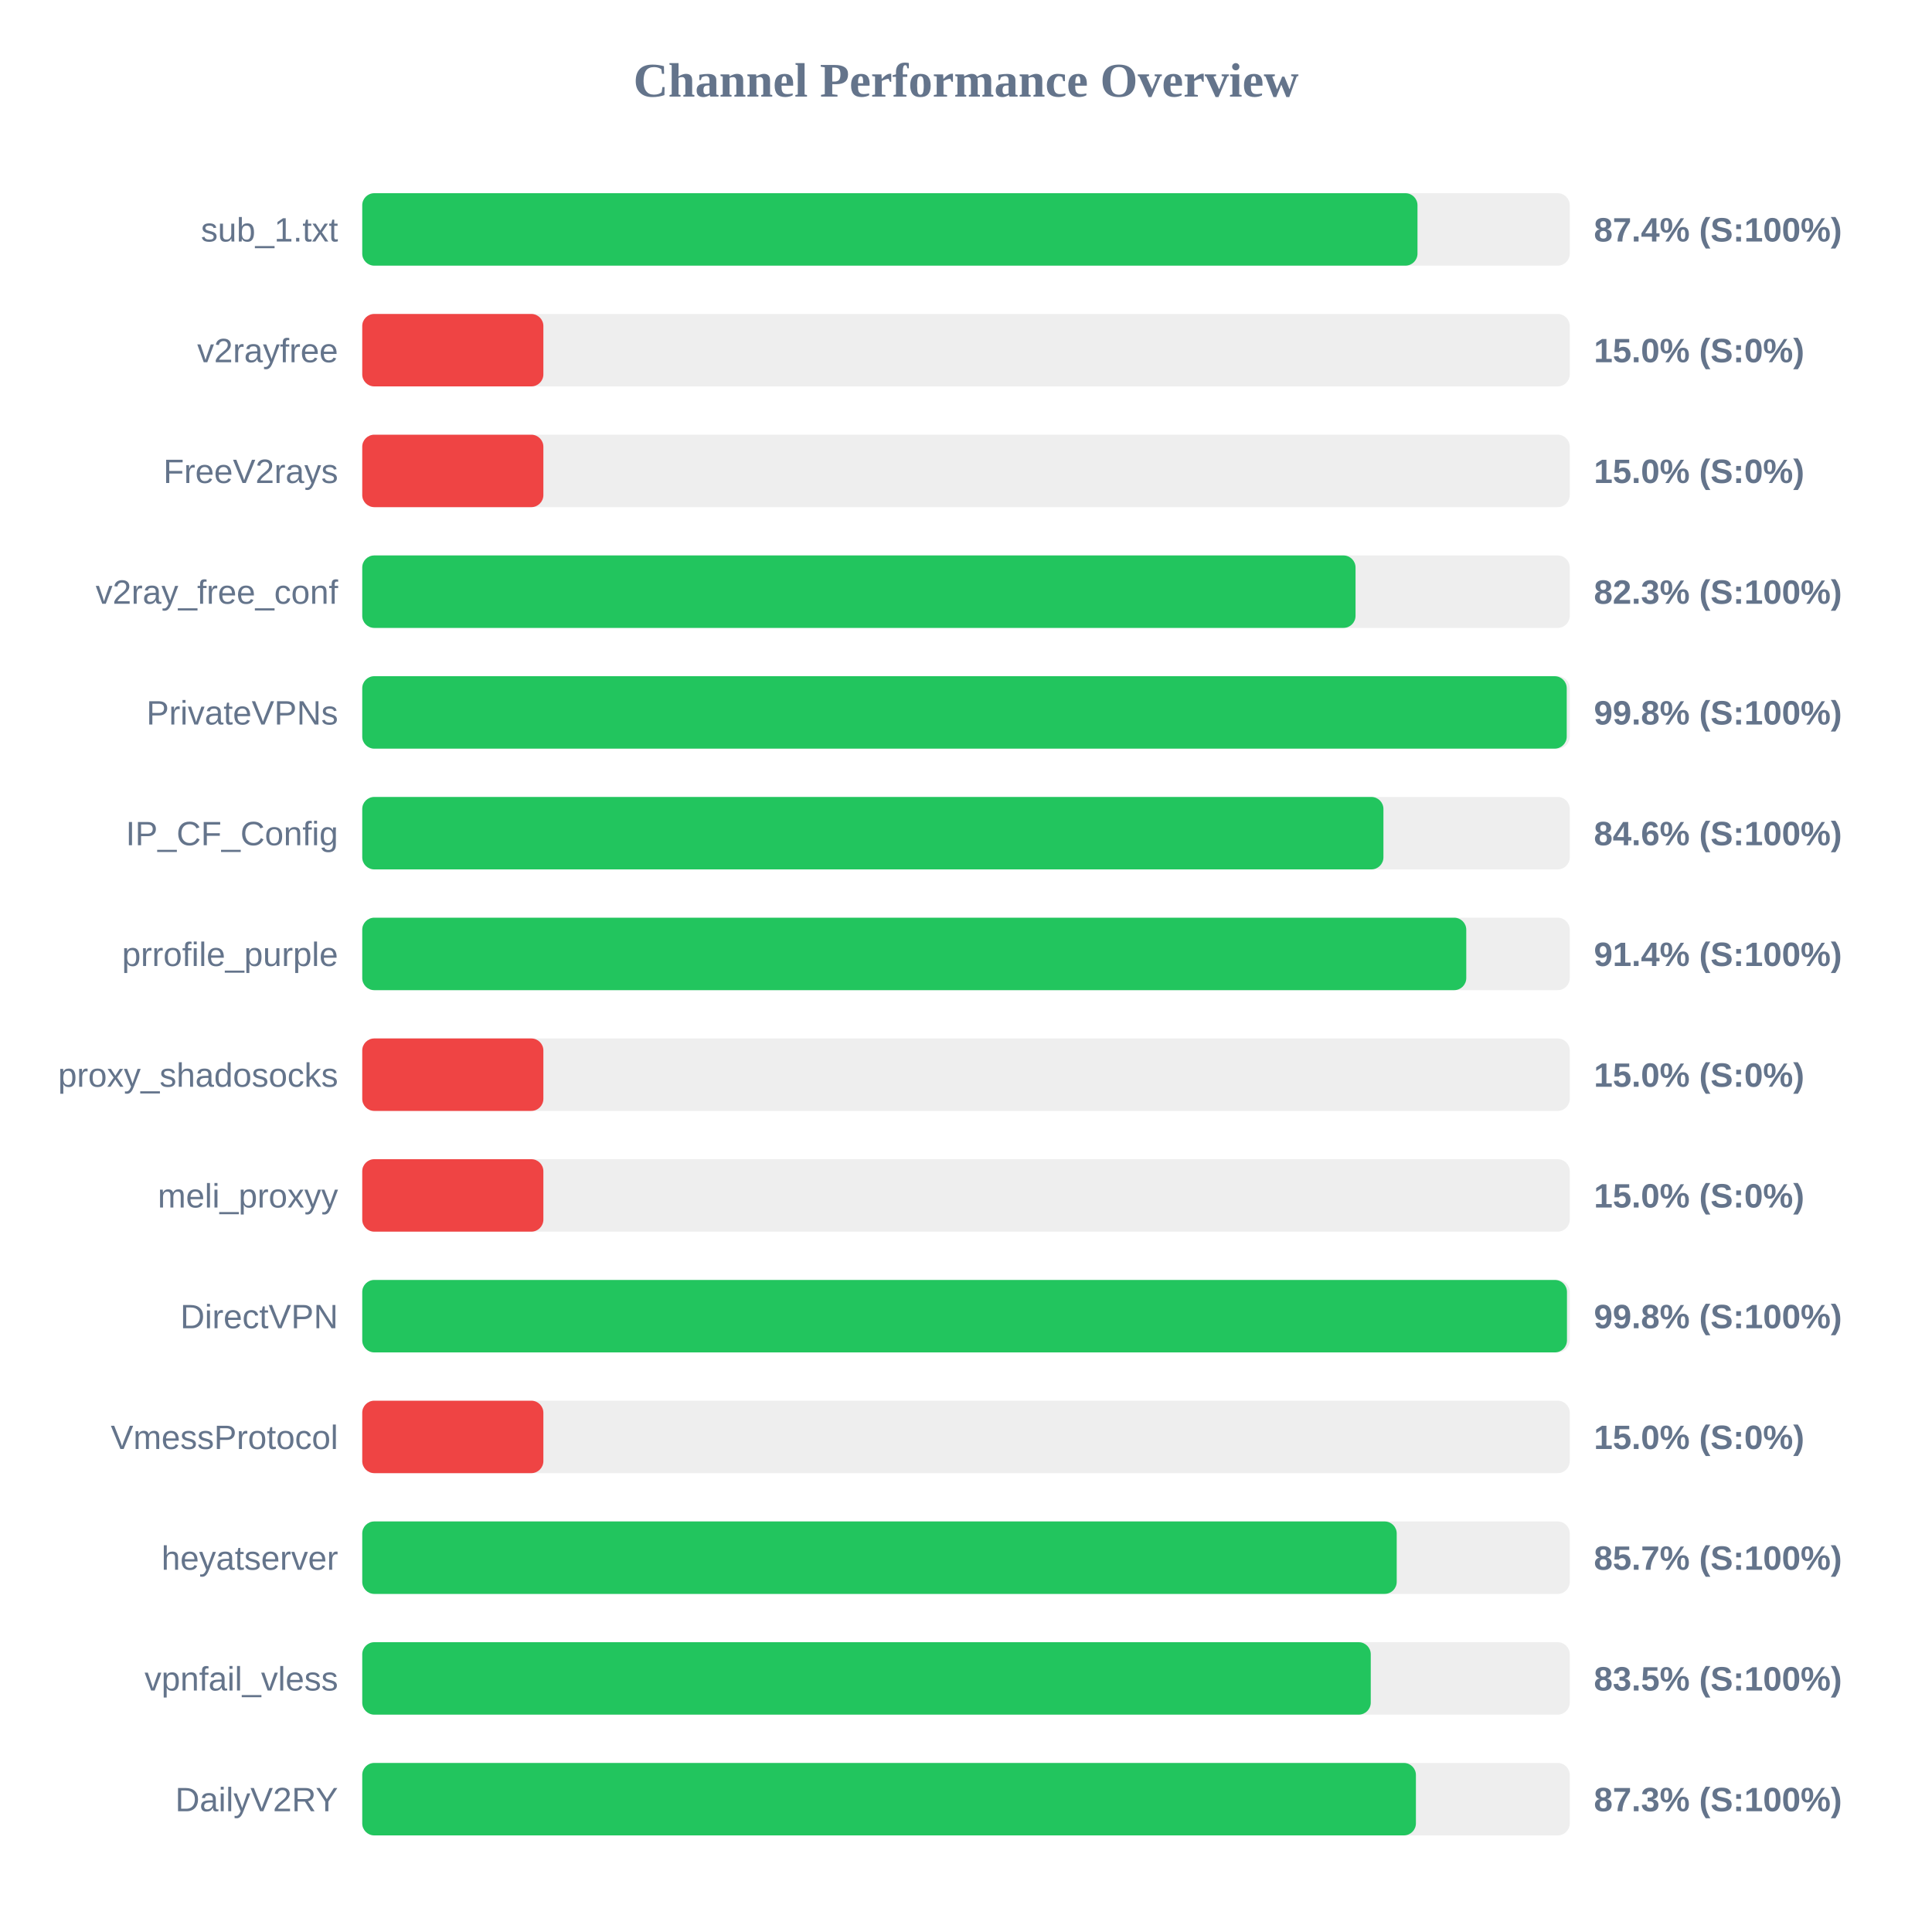
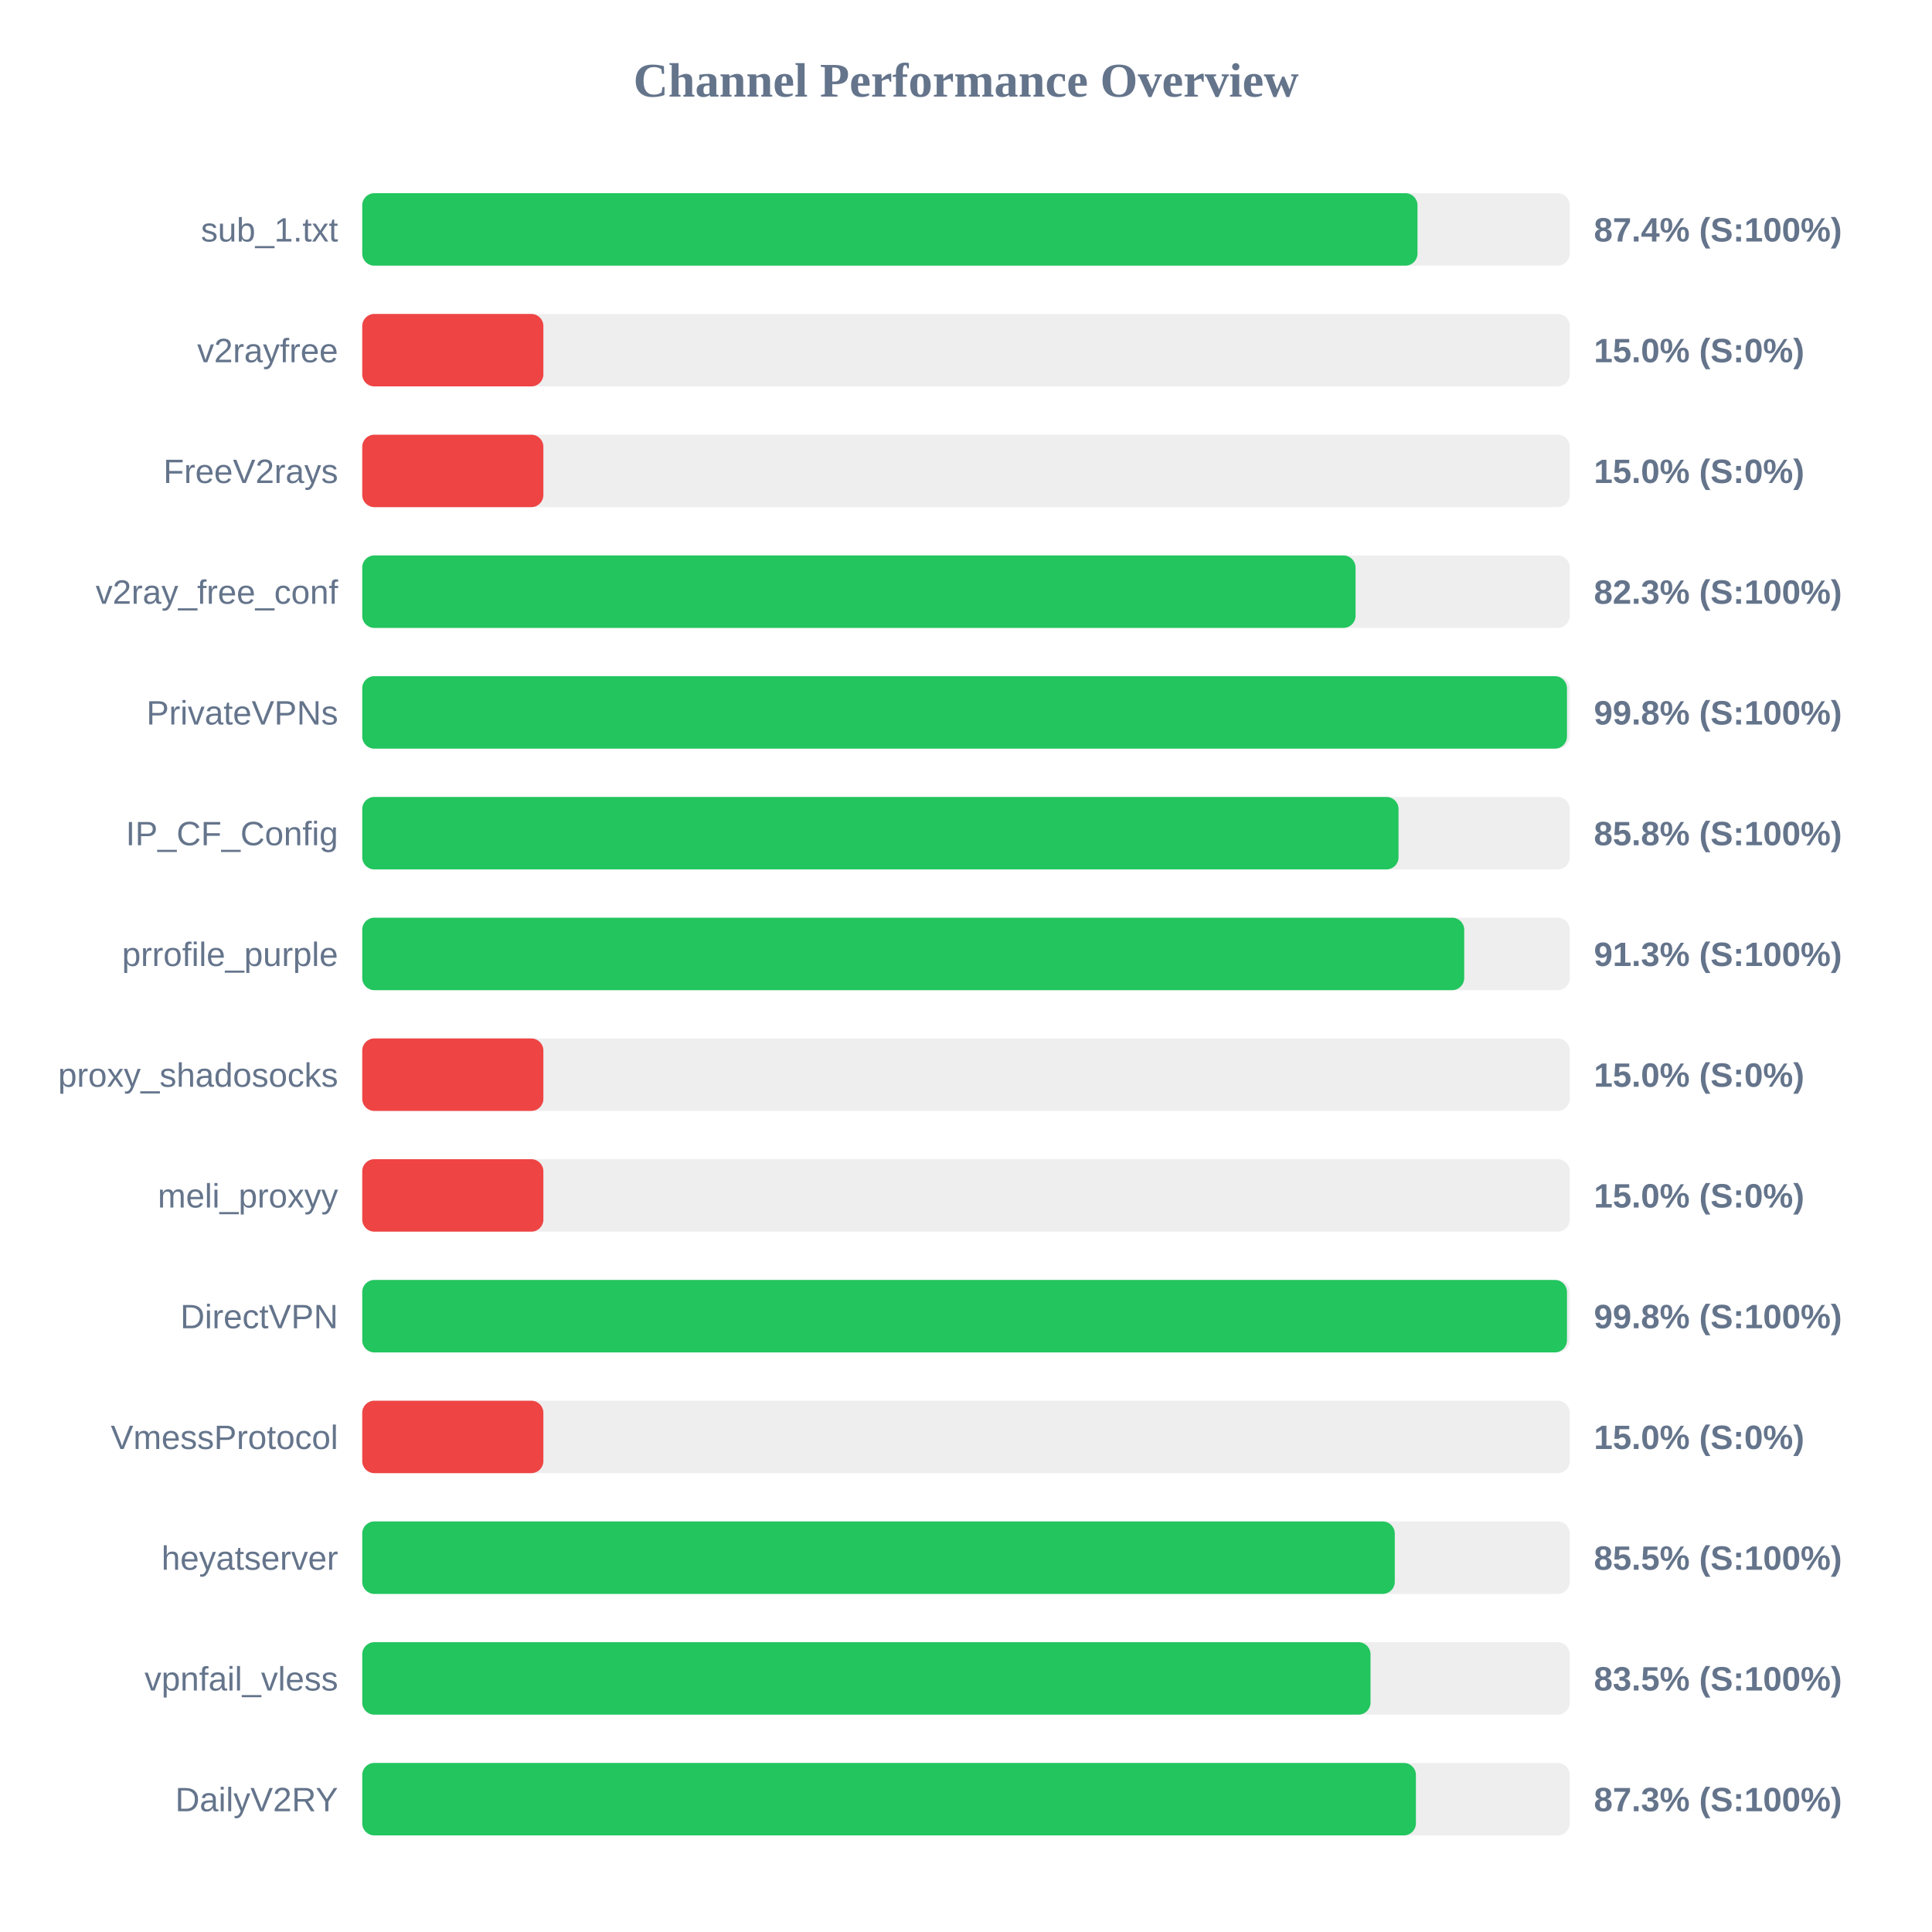
<svg xmlns="http://www.w3.org/2000/svg" width="800" height="800" version="1.1">
  <style>
        .row { font: 14px Arial; fill: #64748b; }
        .score { font: bold 14px Arial; fill: #64748b; }
    </style>
  <text x="400" y="40" text-anchor="middle" font-size="20px" font-weight="bold" fill="#64748b">Channel Performance Overview</text>
  <rect x="150" y="80" width="500" height="30" fill="#eee" rx="5" />
  <rect x="150" y="80" width="436.95" height="30" fill="#22c55e" rx="5" />
  <text x="140" y="100" text-anchor="end" class="row">sub_1.txt</text>
  <text x="660" y="100" text-anchor="start" class="score">87.4% (S:100%)</text>
  <rect x="150" y="130" width="500" height="30" fill="#eee" rx="5" />
  <rect x="150" y="130" width="75.0" height="30" fill="#ef4444" rx="5" />
  <text x="140" y="150" text-anchor="end" class="row">v2rayfree</text>
  <text x="660" y="150" text-anchor="start" class="score">15.0% (S:0%)</text>
  <rect x="150" y="180" width="500" height="30" fill="#eee" rx="5" />
  <rect x="150" y="180" width="75.0" height="30" fill="#ef4444" rx="5" />
  <text x="140" y="200" text-anchor="end" class="row">FreeV2rays</text>
  <text x="660" y="200" text-anchor="start" class="score">15.0% (S:0%)</text>
  <rect x="150" y="230" width="500" height="30" fill="#eee" rx="5" />
  <rect x="150" y="230" width="411.3" height="30" fill="#22c55e" rx="5" />
  <text x="140" y="250" text-anchor="end" class="row">v2ray_free_conf</text>
  <text x="660" y="250" text-anchor="start" class="score">82.3% (S:100%)</text>
  <rect x="150" y="280" width="500" height="30" fill="#eee" rx="5" />
-   <rect x="150" y="280" width="498.75" height="30" fill="#22c55e" rx="5" />
+   <rect x="150" y="280" width="498.85" height="30" fill="#22c55e" rx="5" />
  <text x="140" y="300" text-anchor="end" class="row">PrivateVPNs</text>
  <text x="660" y="300" text-anchor="start" class="score">99.8% (S:100%)</text>
  <rect x="150" y="330" width="500" height="30" fill="#eee" rx="5" />
-   <rect x="150" y="330" width="422.85" height="30" fill="#22c55e" rx="5" />
+   <rect x="150" y="330" width="429.1" height="30" fill="#22c55e" rx="5" />
  <text x="140" y="350" text-anchor="end" class="row">IP_CF_Config</text>
-   <text x="660" y="350" text-anchor="start" class="score">84.6% (S:100%)</text>
+   <text x="660" y="350" text-anchor="start" class="score">85.8% (S:100%)</text>
  <rect x="150" y="380" width="500" height="30" fill="#eee" rx="5" />
-   <rect x="150" y="380" width="457.15" height="30" fill="#22c55e" rx="5" />
+   <rect x="150" y="380" width="456.3" height="30" fill="#22c55e" rx="5" />
  <text x="140" y="400" text-anchor="end" class="row">prrofile_purple</text>
-   <text x="660" y="400" text-anchor="start" class="score">91.4% (S:100%)</text>
+   <text x="660" y="400" text-anchor="start" class="score">91.3% (S:100%)</text>
  <rect x="150" y="430" width="500" height="30" fill="#eee" rx="5" />
  <rect x="150" y="430" width="75.0" height="30" fill="#ef4444" rx="5" />
  <text x="140" y="450" text-anchor="end" class="row">proxy_shadosocks</text>
  <text x="660" y="450" text-anchor="start" class="score">15.0% (S:0%)</text>
  <rect x="150" y="480" width="500" height="30" fill="#eee" rx="5" />
  <rect x="150" y="480" width="75.0" height="30" fill="#ef4444" rx="5" />
  <text x="140" y="500" text-anchor="end" class="row">meli_proxyy</text>
  <text x="660" y="500" text-anchor="start" class="score">15.0% (S:0%)</text>
  <rect x="150" y="530" width="500" height="30" fill="#eee" rx="5" />
  <rect x="150" y="530" width="498.85" height="30" fill="#22c55e" rx="5" />
  <text x="140" y="550" text-anchor="end" class="row">DirectVPN</text>
  <text x="660" y="550" text-anchor="start" class="score">99.8% (S:100%)</text>
  <rect x="150" y="580" width="500" height="30" fill="#eee" rx="5" />
  <rect x="150" y="580" width="75.0" height="30" fill="#ef4444" rx="5" />
  <text x="140" y="600" text-anchor="end" class="row">VmessProtocol</text>
  <text x="660" y="600" text-anchor="start" class="score">15.0% (S:0%)</text>
  <rect x="150" y="630" width="500" height="30" fill="#eee" rx="5" />
-   <rect x="150" y="630" width="428.35" height="30" fill="#22c55e" rx="5" />
+   <rect x="150" y="630" width="427.55" height="30" fill="#22c55e" rx="5" />
  <text x="140" y="650" text-anchor="end" class="row">heyatserver</text>
-   <text x="660" y="650" text-anchor="start" class="score">85.7% (S:100%)</text>
+   <text x="660" y="650" text-anchor="start" class="score">85.5% (S:100%)</text>
  <rect x="150" y="680" width="500" height="30" fill="#eee" rx="5" />
-   <rect x="150" y="680" width="417.6" height="30" fill="#22c55e" rx="5" />
+   <rect x="150" y="680" width="417.5" height="30" fill="#22c55e" rx="5" />
  <text x="140" y="700" text-anchor="end" class="row">vpnfail_vless</text>
  <text x="660" y="700" text-anchor="start" class="score">83.5% (S:100%)</text>
  <rect x="150" y="730" width="500" height="30" fill="#eee" rx="5" />
  <rect x="150" y="730" width="436.3" height="30" fill="#22c55e" rx="5" />
  <text x="140" y="750" text-anchor="end" class="row">DailyV2RY</text>
  <text x="660" y="750" text-anchor="start" class="score">87.3% (S:100%)</text>
</svg>
